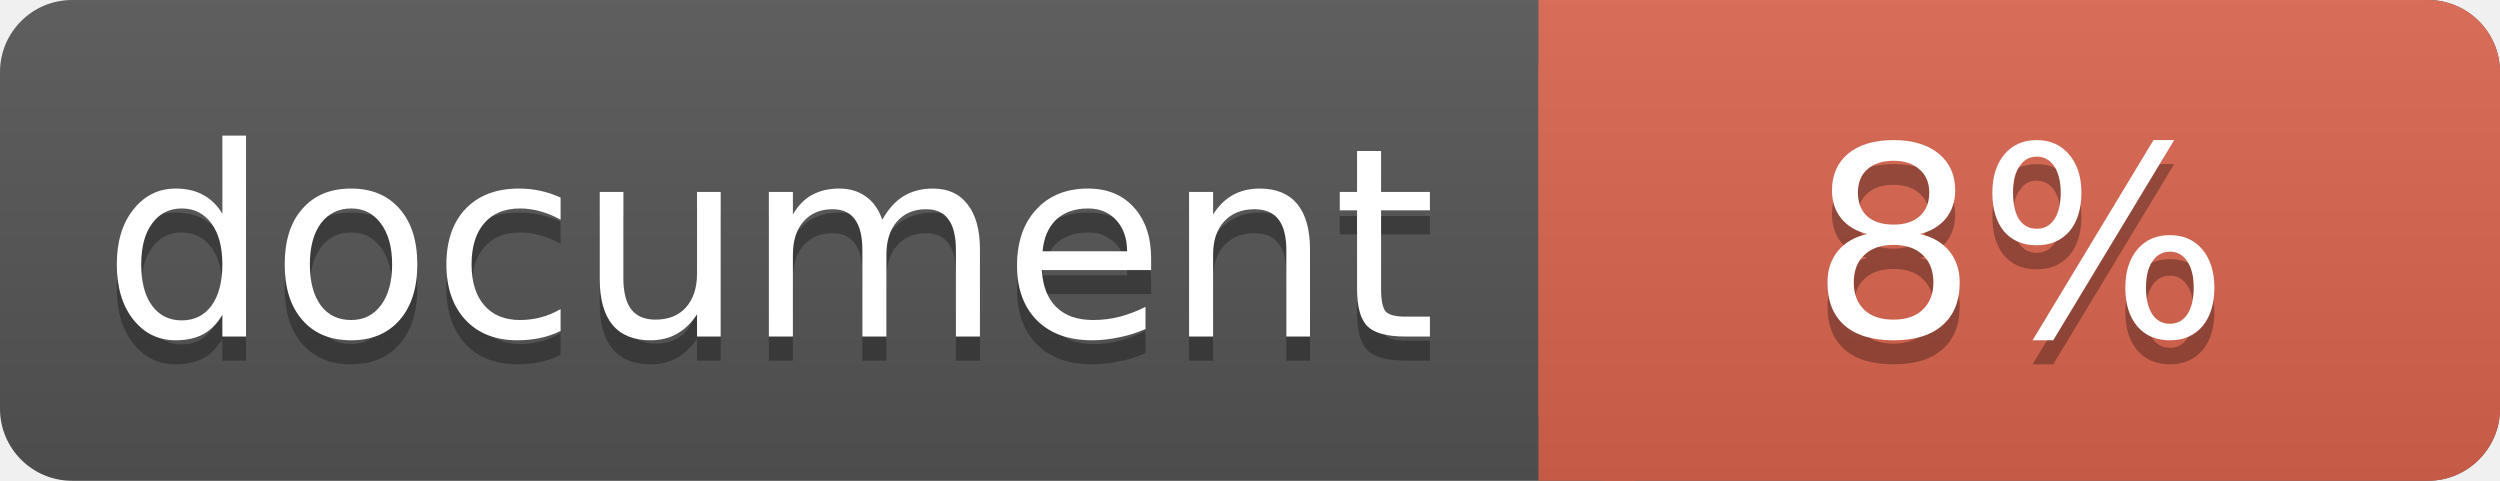
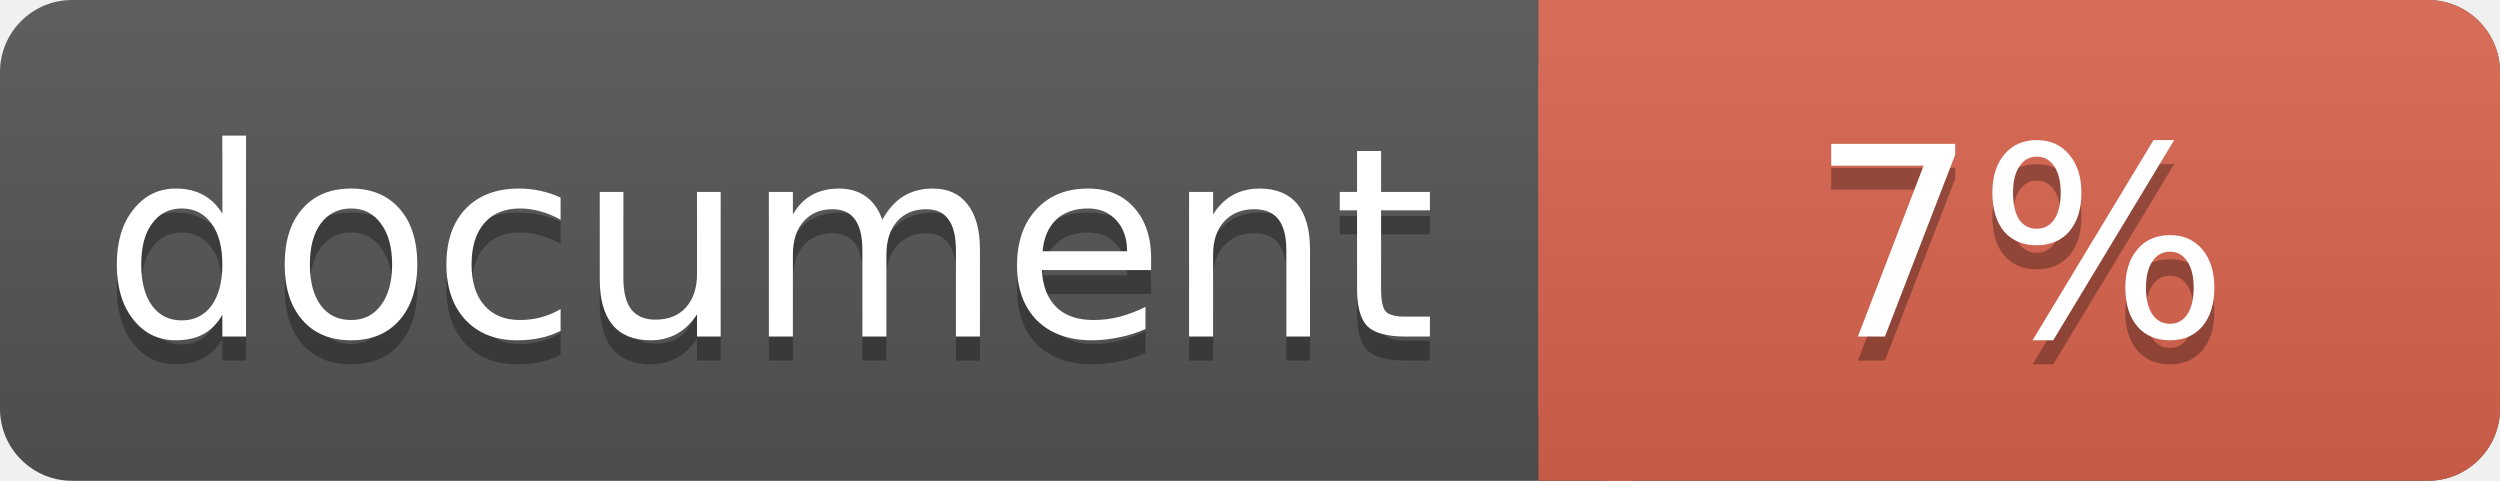
<svg xmlns="http://www.w3.org/2000/svg" width="104" height="20">
  <linearGradient id="a" x2="0" y2="100%">
    <stop offset="0" stop-color="#bbb" stop-opacity=".1" />
    <stop offset="1" stop-opacity=".1" />
  </linearGradient>
  <rect rx="3" width="104" height="20" fill="#555" />
  <rect rx="3" x="64" width="40" height="20" fill="#db654f" />
  <path fill="#db654f" d="M64 0h4v20h-4z" />
  <rect rx="3" width="104" height="20" fill="url(#a)" />
  <g fill="#fff" text-anchor="middle" font-family="DejaVu Sans,Verdana,Geneva,sans-serif" font-size="11">
    <text x="32" y="15" fill="#010101" fill-opacity=".3">document</text>
    <text x="32" y="14">document</text>
-     <text x="84" y="15" fill="#010101" fill-opacity=".3">8%</text>
-     <text x="84" y="14">8%</text>
+     <text x="84" y="15" fill="#010101" fill-opacity=".3">7%</text>
+     <text x="84" y="14">7%</text>
  </g>
</svg>
